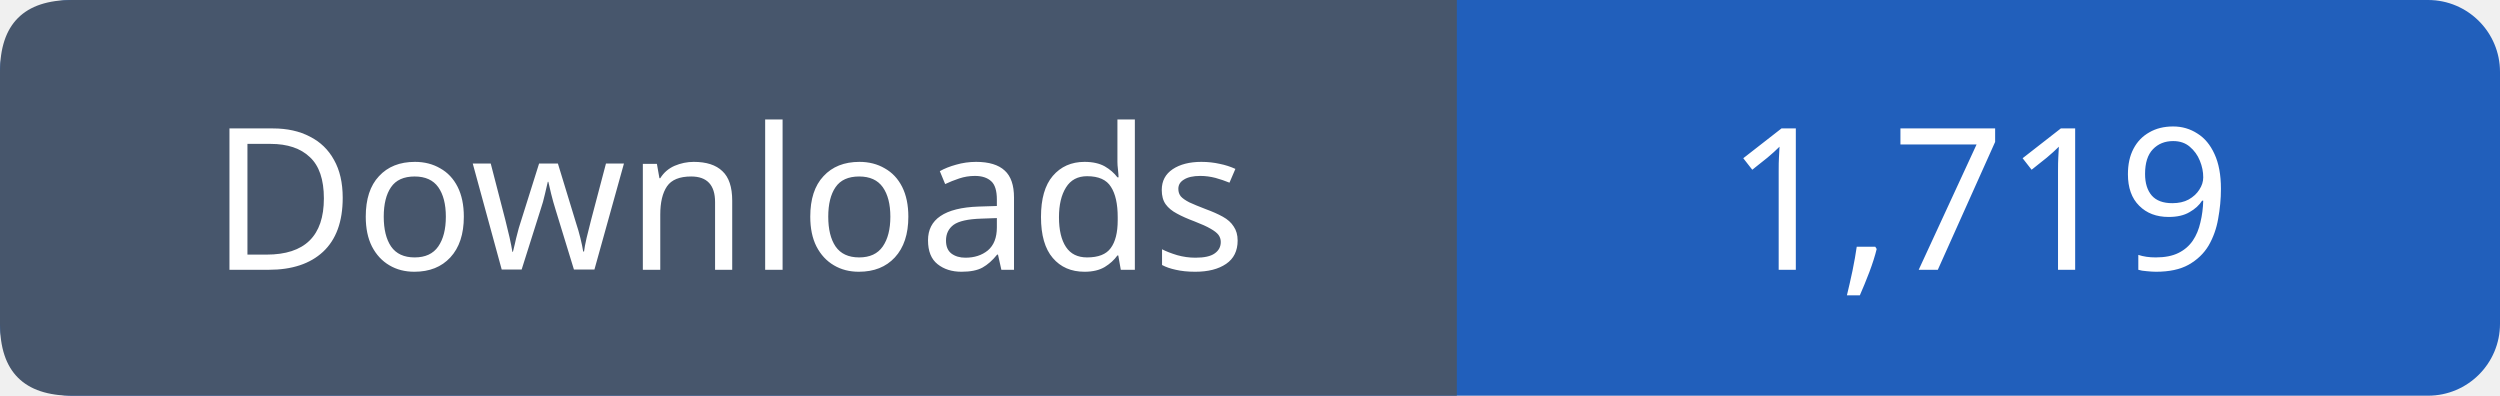
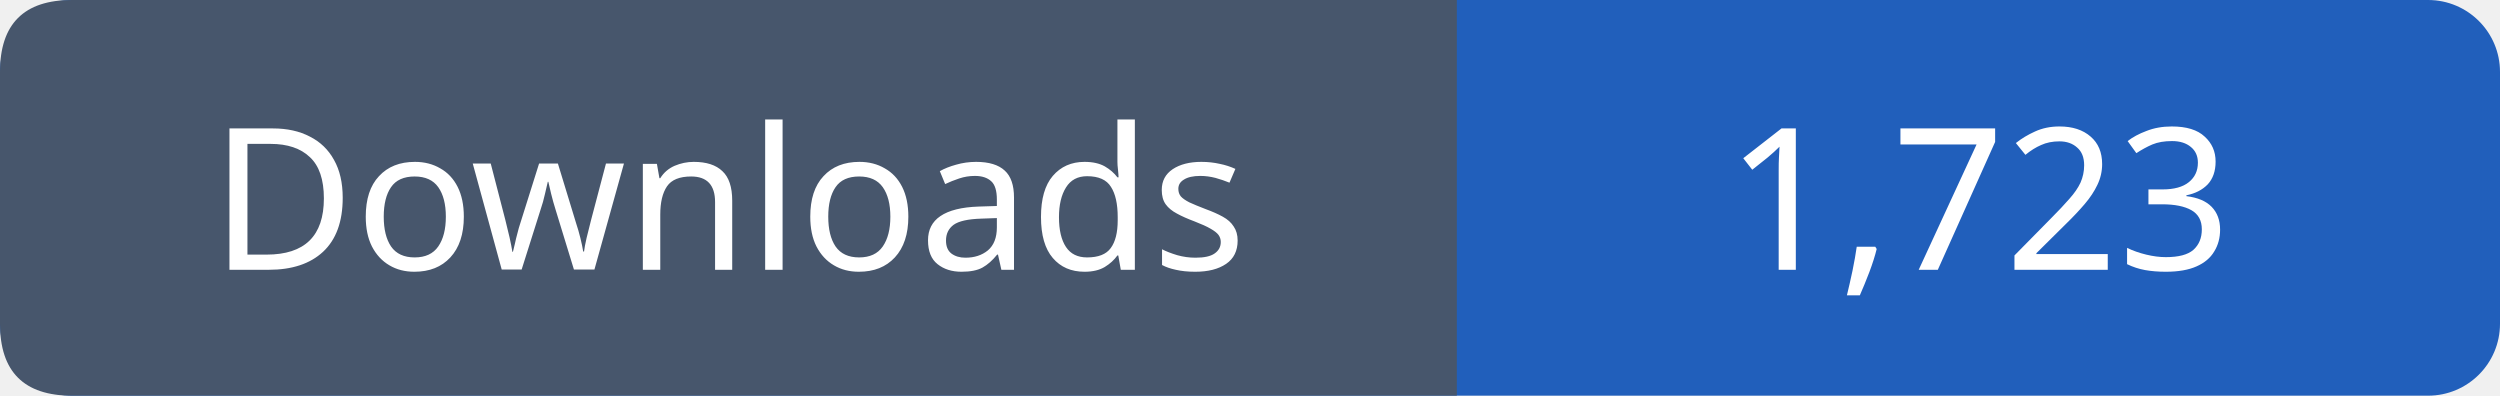
- <svg xmlns="http://www.w3.org/2000/svg" width="139" height="22" viewBox="0 0 139 22" role="img" aria-label="Downloads: 1,719">
+ <svg xmlns="http://www.w3.org/2000/svg" width="139" height="22" viewBox="0 0 139 22" role="img" aria-label="Downloads: 1,723">
  <rect width="139" height="22" rx="4" fill="#215fbb" />
  <path fill="#47566c" d="M4 0h77v22H4q-4 0-4-4V4q0-4 4-4" />
  <g font-family="Verdana,sans-serif" font-size="11" fill="white" text-anchor="middle">
    <text x="40.5" y="15">Downloads</text>
-     <text x="110.0" y="15">1,719</text>
+     <text x="110.0" y="15">1,723</text>
  </g>
</svg>
